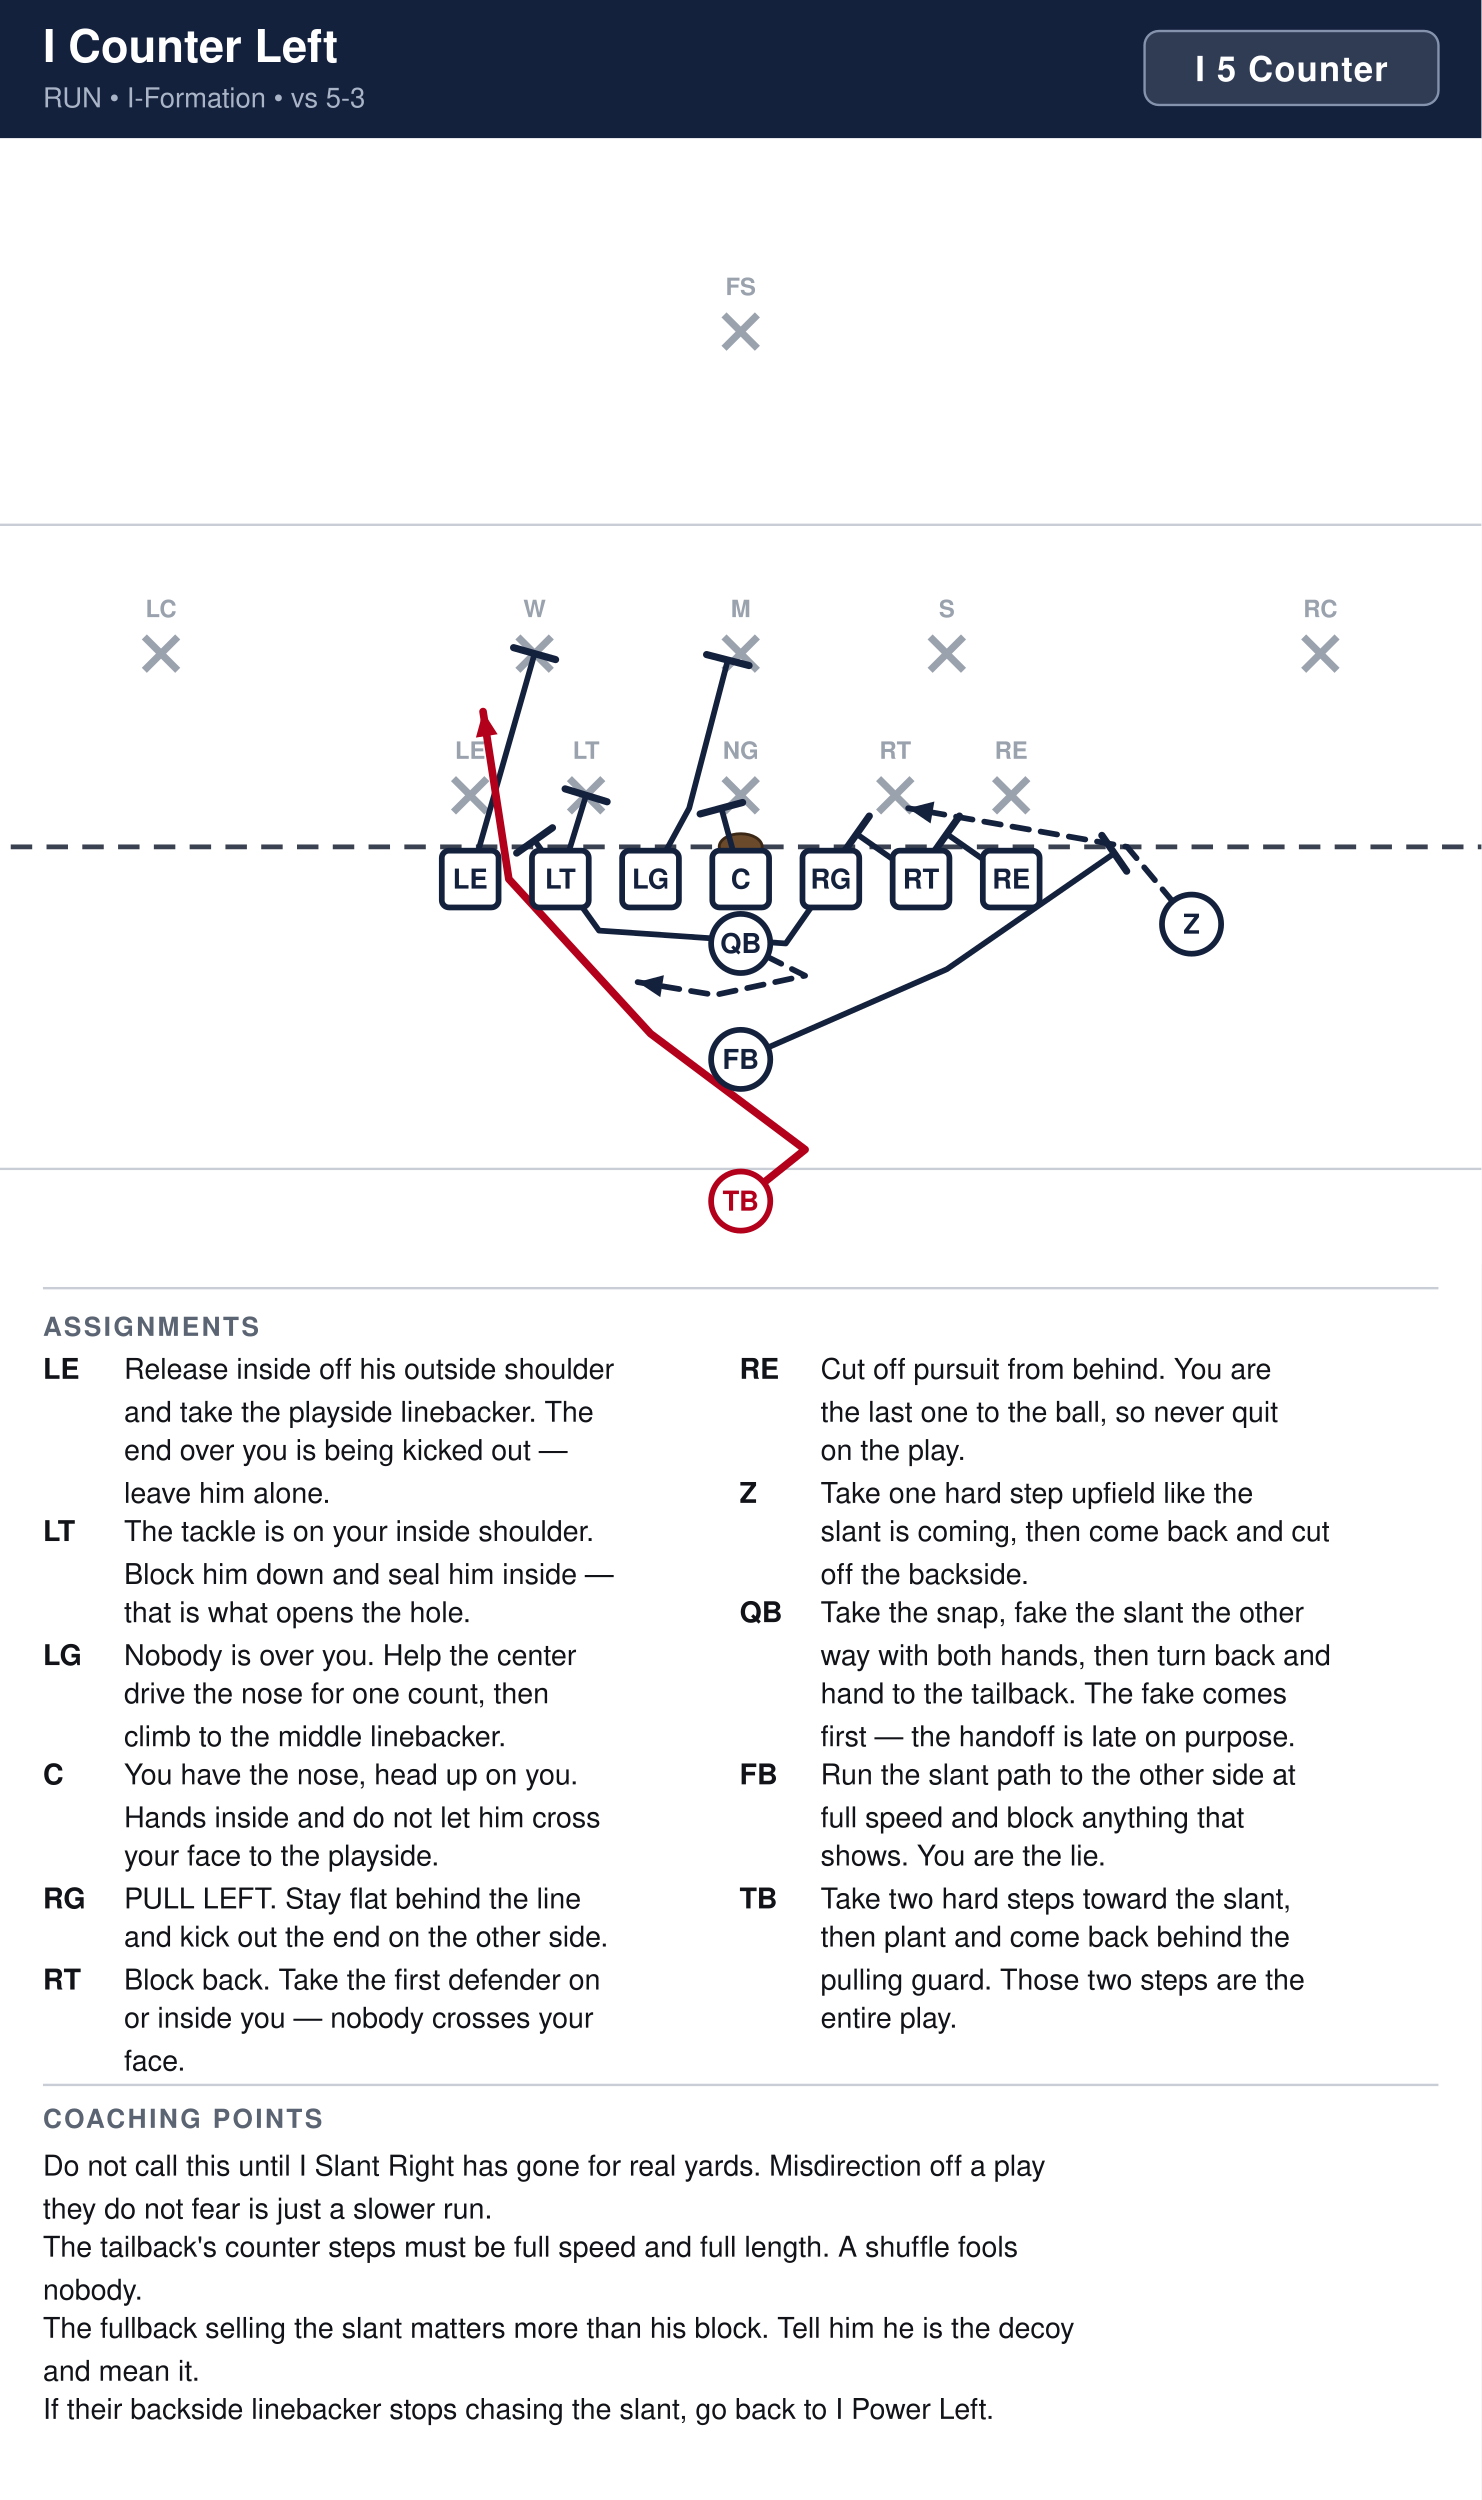
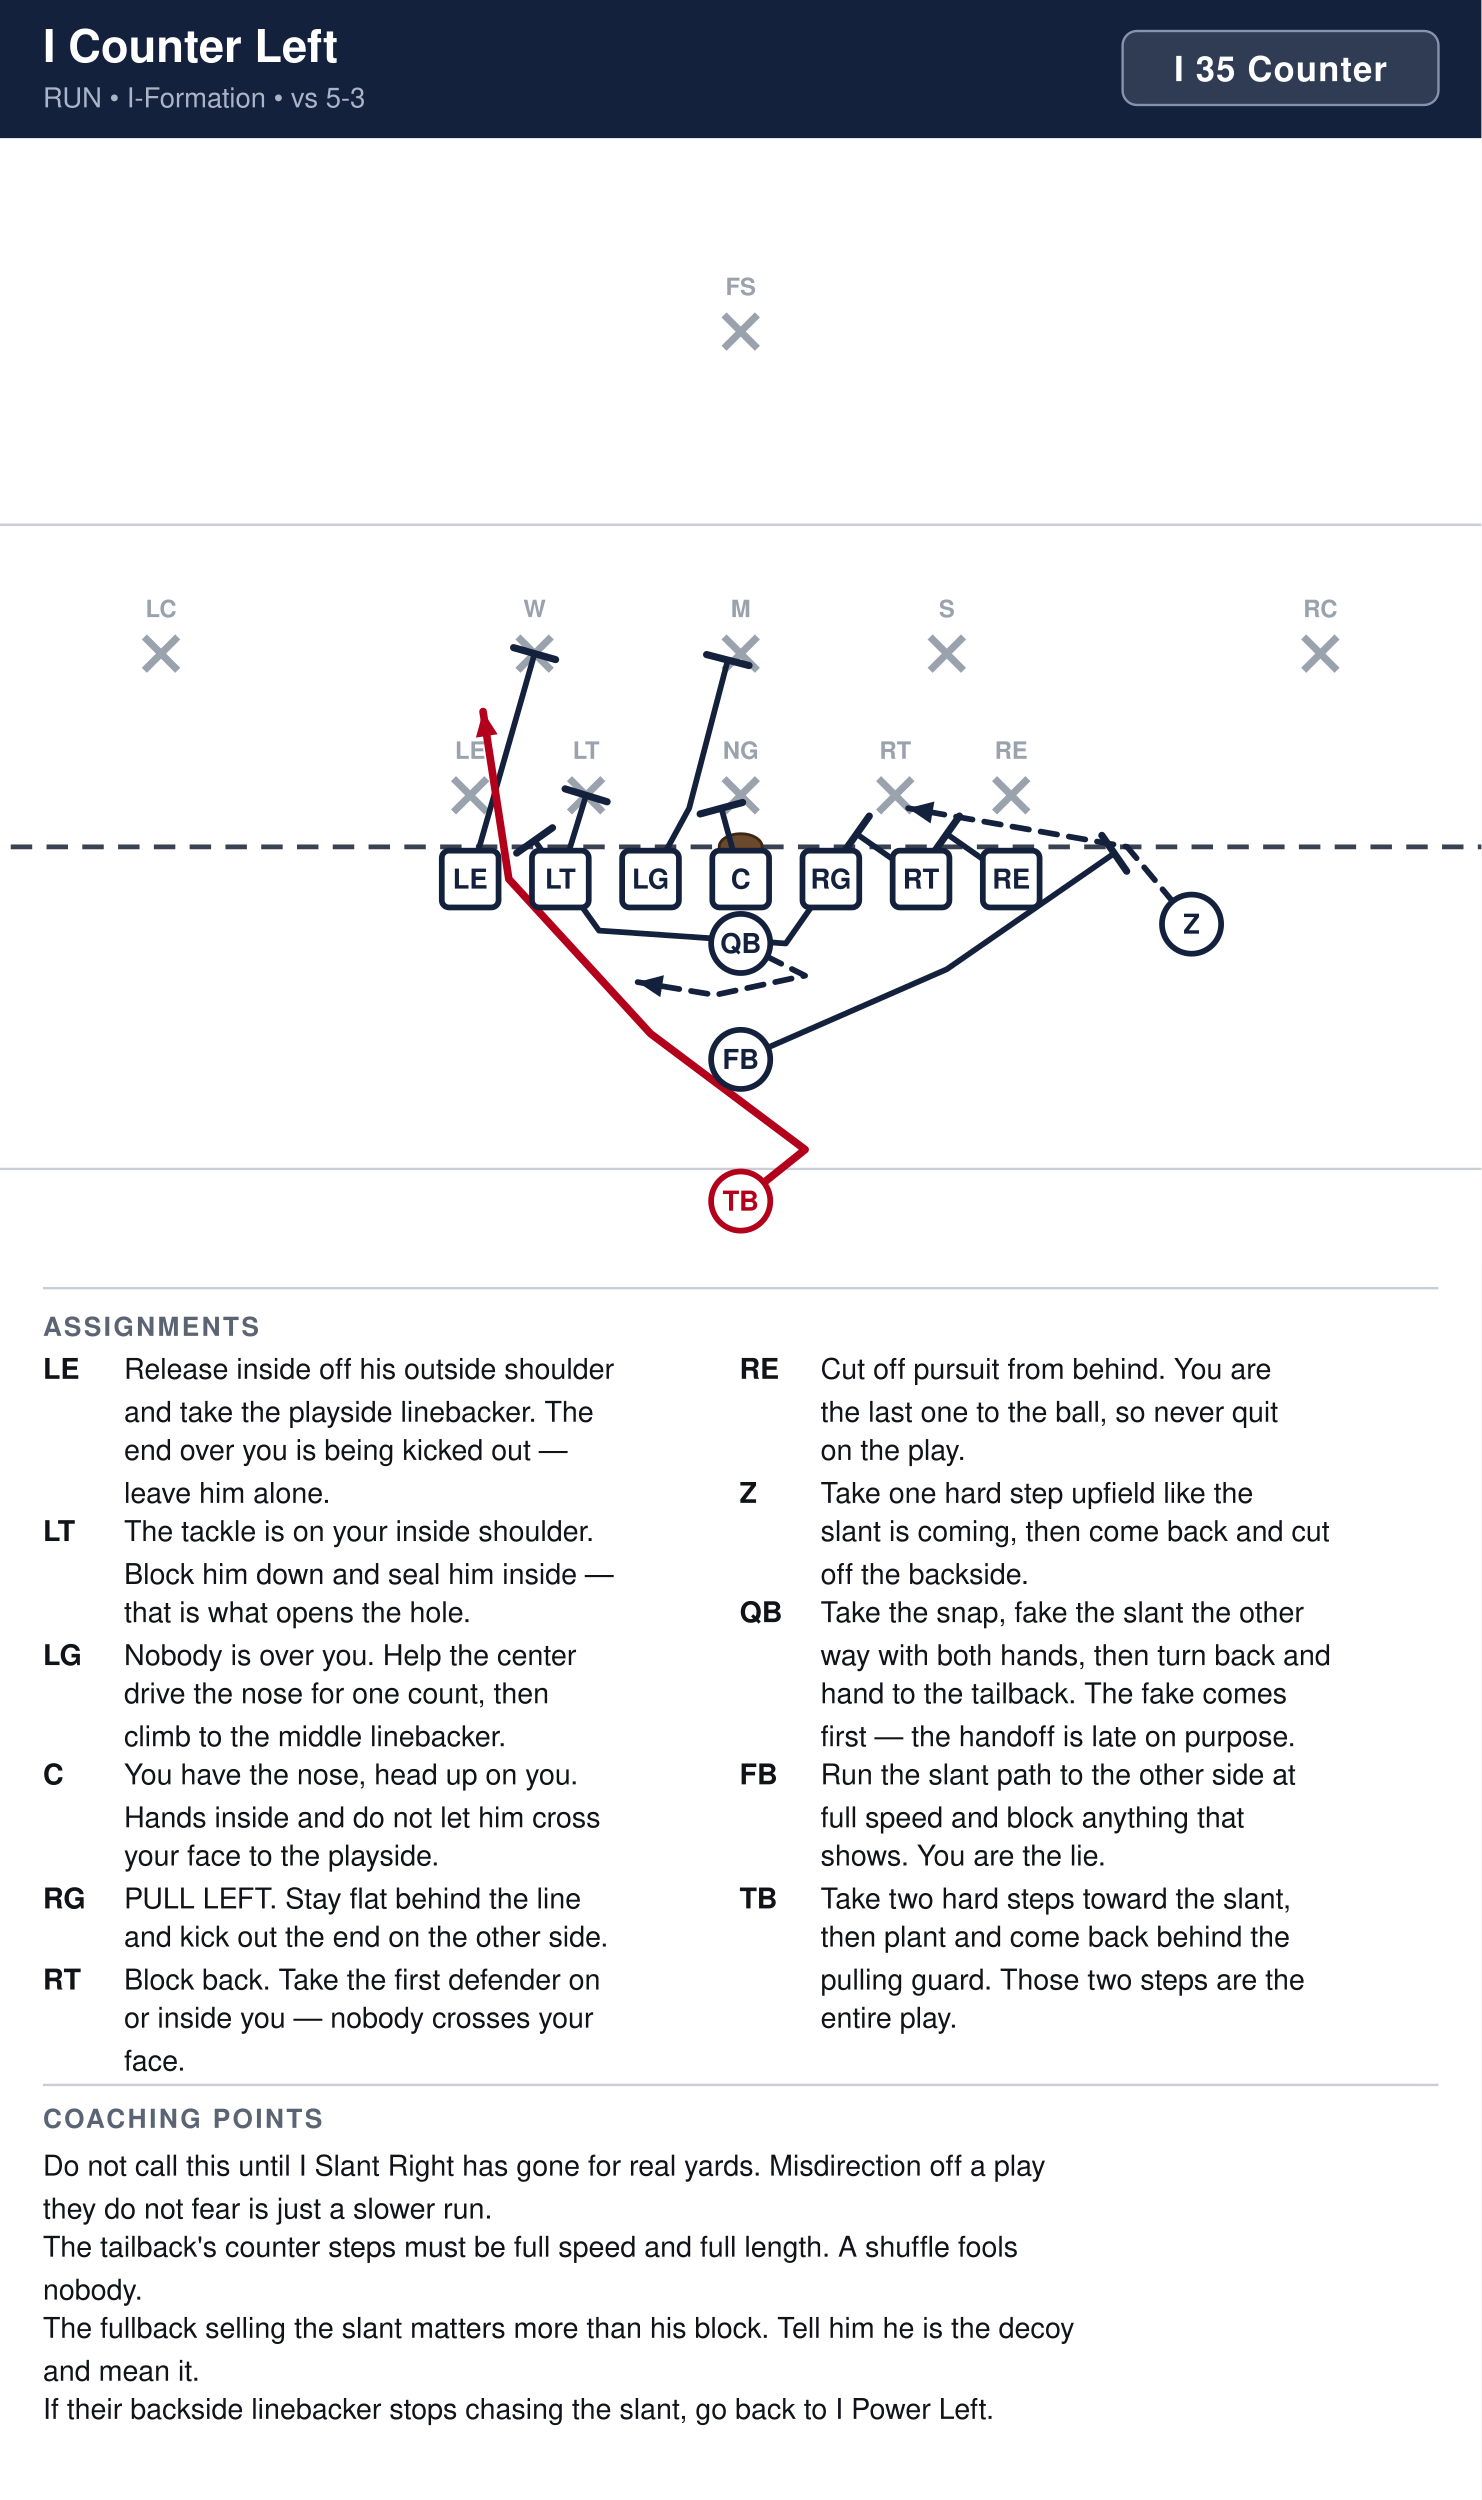
<svg xmlns="http://www.w3.org/2000/svg" width="621" height="1048" viewBox="0 0 621 1048" font-family="Segoe UI, Helvetica, Arial, sans-serif">
  <rect width="100%" height="100%" fill="#ffffff" />
  <rect x="0" y="0" width="621" height="58" fill="#14213d" />
  <text x="18" y="26" font-size="19" font-weight="700" fill="#ffffff">I Counter Left</text>
  <text x="18" y="45" font-size="11.5" fill="#a9b4c7">RUN  •  I-Formation  •  vs 5-3</text>
-   <rect x="479.8" y="13" width="123.2" height="31" rx="6" fill="#ffffff" fill-opacity="0.12" stroke="#8593ad" stroke-width="1" />
-   <text x="541.4" y="34" text-anchor="middle" font-size="14.5" font-weight="700" fill="#ffffff" letter-spacing="0.5">I 5 Counter</text>
+   <rect x="470.6" y="13" width="132.4" height="31" rx="6" fill="#ffffff" fill-opacity="0.12" stroke="#8593ad" stroke-width="1" />
+   <text x="536.8" y="34" text-anchor="middle" font-size="14.5" font-weight="700" fill="#ffffff" letter-spacing="0.5">I 35 Counter</text>
  <clipPath id="fieldclip">
    <rect x="0" y="58" width="621" height="472" />
  </clipPath>
  <g clip-path="url(#fieldclip)">
    <g transform="translate(-40.5,31.0)">
      <rect x="0" y="0" width="702" height="513" fill="#ffffff" />
      <line x1="0" y1="459.0" x2="702" y2="459.0" stroke="#c8cdd6" stroke-width="1" />
      <line x1="0" y1="189.0" x2="702" y2="189.0" stroke="#c8cdd6" stroke-width="1" />
      <line x1="0" y1="324.0" x2="702" y2="324.0" stroke="#3a4150" stroke-width="2" stroke-dasharray="9 6" />
      <ellipse cx="351.0" cy="324.0" rx="9" ry="5.5" fill="#6b4a2b" stroke="#3a2716" stroke-width="1.2" />
      <line x1="230.6" y1="295.4" x2="244.6" y2="309.4" stroke="#9aa2ae" stroke-width="3" />
      <line x1="244.6" y1="295.4" x2="230.6" y2="309.4" stroke="#9aa2ae" stroke-width="3" />
      <text x="237.6" y="287.1" text-anchor="middle" font-size="10" fill="#9aa2ae" font-weight="600">LE</text>
      <line x1="279.2" y1="295.4" x2="293.2" y2="309.4" stroke="#9aa2ae" stroke-width="3" />
      <line x1="293.2" y1="295.4" x2="279.2" y2="309.4" stroke="#9aa2ae" stroke-width="3" />
      <text x="286.2" y="287.1" text-anchor="middle" font-size="10" fill="#9aa2ae" font-weight="600">LT</text>
      <line x1="344.0" y1="295.4" x2="358.0" y2="309.4" stroke="#9aa2ae" stroke-width="3" />
      <line x1="358.0" y1="295.4" x2="344.0" y2="309.4" stroke="#9aa2ae" stroke-width="3" />
      <text x="351.0" y="287.1" text-anchor="middle" font-size="10" fill="#9aa2ae" font-weight="600">NG</text>
      <line x1="408.8" y1="295.4" x2="422.8" y2="309.4" stroke="#9aa2ae" stroke-width="3" />
      <line x1="422.8" y1="295.4" x2="408.8" y2="309.4" stroke="#9aa2ae" stroke-width="3" />
      <text x="415.8" y="287.1" text-anchor="middle" font-size="10" fill="#9aa2ae" font-weight="600">RT</text>
      <line x1="457.4" y1="295.4" x2="471.4" y2="309.4" stroke="#9aa2ae" stroke-width="3" />
      <line x1="471.4" y1="295.4" x2="457.4" y2="309.4" stroke="#9aa2ae" stroke-width="3" />
      <text x="464.4" y="287.1" text-anchor="middle" font-size="10" fill="#9aa2ae" font-weight="600">RE</text>
      <line x1="257.6" y1="236.0" x2="271.6" y2="250.0" stroke="#9aa2ae" stroke-width="3" />
      <line x1="271.6" y1="236.0" x2="257.6" y2="250.0" stroke="#9aa2ae" stroke-width="3" />
      <text x="264.6" y="227.7" text-anchor="middle" font-size="10" fill="#9aa2ae" font-weight="600">W</text>
      <line x1="344.0" y1="236.0" x2="358.0" y2="250.0" stroke="#9aa2ae" stroke-width="3" />
      <line x1="358.0" y1="236.0" x2="344.0" y2="250.0" stroke="#9aa2ae" stroke-width="3" />
      <text x="351.0" y="227.7" text-anchor="middle" font-size="10" fill="#9aa2ae" font-weight="600">M</text>
      <line x1="430.4" y1="236.0" x2="444.4" y2="250.0" stroke="#9aa2ae" stroke-width="3" />
      <line x1="444.4" y1="236.0" x2="430.4" y2="250.0" stroke="#9aa2ae" stroke-width="3" />
      <text x="437.4" y="227.7" text-anchor="middle" font-size="10" fill="#9aa2ae" font-weight="600">S</text>
      <line x1="101.0" y1="236.0" x2="115.0" y2="250.0" stroke="#9aa2ae" stroke-width="3" />
      <line x1="115.0" y1="236.0" x2="101.0" y2="250.0" stroke="#9aa2ae" stroke-width="3" />
      <text x="108.0" y="227.7" text-anchor="middle" font-size="10" fill="#9aa2ae" font-weight="600">LC</text>
      <line x1="587.0" y1="236.0" x2="601.0" y2="250.0" stroke="#9aa2ae" stroke-width="3" />
      <line x1="601.0" y1="236.0" x2="587.0" y2="250.0" stroke="#9aa2ae" stroke-width="3" />
      <text x="594.0" y="227.7" text-anchor="middle" font-size="10" fill="#9aa2ae" font-weight="600">RC</text>
      <line x1="344.0" y1="101.0" x2="358.0" y2="115.0" stroke="#9aa2ae" stroke-width="3" />
      <line x1="358.0" y1="101.0" x2="344.0" y2="115.0" stroke="#9aa2ae" stroke-width="3" />
      <text x="351.0" y="92.7" text-anchor="middle" font-size="10" fill="#9aa2ae" font-weight="600">FS</text>
      <path d="M464.4,337.5 L437.4,318.6" fill="none" stroke="#14213d" stroke-width="2.4" stroke-linecap="round" stroke-linejoin="round" />
      <line x1="432.1" y1="326.1" x2="442.7" y2="311.1" stroke="#14213d" stroke-width="3.0" stroke-linecap="round" />
      <path d="M426.6,337.5 L399.6,318.6" fill="none" stroke="#14213d" stroke-width="2.4" stroke-linecap="round" stroke-linejoin="round" />
      <line x1="394.3" y1="326.1" x2="404.9" y2="311.1" stroke="#14213d" stroke-width="3.0" stroke-linecap="round" />
      <path d="M388.8,337.5 L369.9,364.5 L291.6,359.1 L264.6,321.3" fill="none" stroke="#14213d" stroke-width="2.4" stroke-linecap="round" stroke-linejoin="round" />
      <line x1="257.1" y1="326.6" x2="272.1" y2="316.0" stroke="#14213d" stroke-width="3.0" stroke-linecap="round" />
      <path d="M351.0,337.5 L342.9,307.8" fill="none" stroke="#14213d" stroke-width="2.4" stroke-linecap="round" stroke-linejoin="round" />
      <line x1="334.0" y1="310.2" x2="351.8" y2="305.4" stroke="#14213d" stroke-width="3.0" stroke-linecap="round" />
      <path d="M313.2,337.5 L329.4,307.8 L345.6,245.7" fill="none" stroke="#14213d" stroke-width="2.4" stroke-linecap="round" stroke-linejoin="round" />
      <line x1="336.7" y1="243.4" x2="354.5" y2="248.0" stroke="#14213d" stroke-width="3.0" stroke-linecap="round" />
      <path d="M275.4,337.5 L286.2,302.4" fill="none" stroke="#14213d" stroke-width="2.4" stroke-linecap="round" stroke-linejoin="round" />
      <line x1="277.4" y1="299.7" x2="295.0" y2="305.1" stroke="#14213d" stroke-width="3.0" stroke-linecap="round" />
      <path d="M237.6,337.5 L264.6,243.0" fill="none" stroke="#14213d" stroke-width="2.4" stroke-linecap="round" stroke-linejoin="round" />
      <line x1="255.8" y1="240.5" x2="273.4" y2="245.5" stroke="#14213d" stroke-width="3.0" stroke-linecap="round" />
      <path d="M540.0,356.4 L513.0,324.0 L421.2,307.8" fill="none" stroke="#14213d" stroke-width="2.4" stroke-linecap="round" stroke-linejoin="round" stroke-dasharray="7 5" />
      <polygon points="421.2,307.8 432.2,305.0 430.6,314.2" fill="#14213d" />
      <path d="M351.0,364.5 L378.0,378.0 L340.2,386.1 L307.8,380.7" fill="none" stroke="#14213d" stroke-width="2.4" stroke-linecap="round" stroke-linejoin="round" stroke-dasharray="7 5" />
      <polygon points="307.8,380.7 318.8,377.8 317.3,387.0" fill="#14213d" />
      <path d="M351.0,413.1 L437.4,375.3 L507.6,326.7" fill="none" stroke="#14213d" stroke-width="2.4" stroke-linecap="round" stroke-linejoin="round" />
      <line x1="502.4" y1="319.2" x2="512.8" y2="334.2" stroke="#14213d" stroke-width="3.0" stroke-linecap="round" />
      <path d="M351.0,472.5 L378.0,450.9 L313.2,402.3 L253.8,337.5 L243.0,267.3" fill="none" stroke="#b3001b" stroke-width="3.2" stroke-linecap="round" stroke-linejoin="round" />
      <polygon points="243.0,267.3 249.1,276.8 240.0,278.2" fill="#b3001b" />
      <rect x="225.7" y="325.6" width="23.8" height="23.8" rx="3" fill="#ffffff" stroke="#14213d" stroke-width="2.4" />
      <text x="237.6" y="341.5" text-anchor="middle" font-size="11.5" font-weight="700" fill="#14213d">LE</text>
      <rect x="263.5" y="325.6" width="23.8" height="23.8" rx="3" fill="#ffffff" stroke="#14213d" stroke-width="2.4" />
      <text x="275.4" y="341.5" text-anchor="middle" font-size="11.5" font-weight="700" fill="#14213d">LT</text>
      <rect x="301.3" y="325.6" width="23.8" height="23.8" rx="3" fill="#ffffff" stroke="#14213d" stroke-width="2.4" />
      <text x="313.2" y="341.5" text-anchor="middle" font-size="11.5" font-weight="700" fill="#14213d">LG</text>
      <rect x="339.1" y="325.6" width="23.8" height="23.8" rx="3" fill="#ffffff" stroke="#14213d" stroke-width="2.4" />
      <text x="351.0" y="341.5" text-anchor="middle" font-size="11.5" font-weight="700" fill="#14213d">C</text>
      <rect x="376.9" y="325.6" width="23.8" height="23.8" rx="3" fill="#ffffff" stroke="#14213d" stroke-width="2.4" />
      <text x="388.8" y="341.5" text-anchor="middle" font-size="11.5" font-weight="700" fill="#14213d">RG</text>
      <rect x="414.7" y="325.6" width="23.8" height="23.8" rx="3" fill="#ffffff" stroke="#14213d" stroke-width="2.4" />
      <text x="426.6" y="341.5" text-anchor="middle" font-size="11.5" font-weight="700" fill="#14213d">RT</text>
      <rect x="452.5" y="325.6" width="23.8" height="23.8" rx="3" fill="#ffffff" stroke="#14213d" stroke-width="2.4" />
      <text x="464.4" y="341.5" text-anchor="middle" font-size="11.5" font-weight="700" fill="#14213d">RE</text>
      <circle cx="540.0" cy="356.4" r="12.4" fill="#ffffff" stroke="#14213d" stroke-width="2.4" />
      <text x="540.0" y="360.4" text-anchor="middle" font-size="11.5" font-weight="700" fill="#14213d">Z</text>
      <circle cx="351.0" cy="364.5" r="12.4" fill="#ffffff" stroke="#14213d" stroke-width="2.4" />
      <text x="351.0" y="368.5" text-anchor="middle" font-size="11.5" font-weight="700" fill="#14213d">QB</text>
      <circle cx="351.0" cy="413.1" r="12.4" fill="#ffffff" stroke="#14213d" stroke-width="2.4" />
      <text x="351.0" y="417.1" text-anchor="middle" font-size="11.5" font-weight="700" fill="#14213d">FB</text>
      <circle cx="351.0" cy="472.5" r="12.4" fill="#ffffff" stroke="#b3001b" stroke-width="2.4" />
      <text x="351.0" y="476.5" text-anchor="middle" font-size="11.5" font-weight="700" fill="#b3001b">TB</text>
    </g>
  </g>
  <line x1="18" y1="540" x2="603" y2="540" stroke="#c8cdd6" stroke-width="1" />
  <text x="18" y="560" font-size="11" font-weight="700" fill="#5b6472" letter-spacing="1">ASSIGNMENTS</text>
  <text x="18" y="578" font-size="12" font-weight="700" fill="#111318">LE</text>
  <text x="52" y="578" font-size="12" fill="#111318">Release inside off his outside shoulder</text>
  <text x="52" y="596" font-size="12" fill="#111318">and take the playside linebacker. The</text>
  <text x="52" y="612" font-size="12" fill="#111318">end over you is being kicked out —</text>
  <text x="52" y="630" font-size="12" fill="#111318">leave him alone.</text>
  <text x="18" y="646" font-size="12" font-weight="700" fill="#111318">LT</text>
  <text x="52" y="646" font-size="12" fill="#111318">The tackle is on your inside shoulder.</text>
  <text x="52" y="664" font-size="12" fill="#111318">Block him down and seal him inside —</text>
  <text x="52" y="680" font-size="12" fill="#111318">that is what opens the hole.</text>
  <text x="18" y="698" font-size="12" font-weight="700" fill="#111318">LG</text>
  <text x="52" y="698" font-size="12" fill="#111318">Nobody is over you. Help the center</text>
  <text x="52" y="714" font-size="12" fill="#111318">drive the nose for one count, then</text>
  <text x="52" y="732" font-size="12" fill="#111318">climb to the middle linebacker.</text>
  <text x="18" y="748" font-size="12" font-weight="700" fill="#111318">C</text>
  <text x="52" y="748" font-size="12" fill="#111318">You have the nose, head up on you.</text>
  <text x="52" y="766" font-size="12" fill="#111318">Hands inside and do not let him cross</text>
  <text x="52" y="782" font-size="12" fill="#111318">your face to the playside.</text>
  <text x="18" y="800" font-size="12" font-weight="700" fill="#111318">RG</text>
  <text x="52" y="800" font-size="12" fill="#111318">PULL LEFT. Stay flat behind the line</text>
  <text x="52" y="816" font-size="12" fill="#111318">and kick out the end on the other side.</text>
  <text x="18" y="834" font-size="12" font-weight="700" fill="#111318">RT</text>
  <text x="52" y="834" font-size="12" fill="#111318">Block back. Take the first defender on</text>
  <text x="52" y="850" font-size="12" fill="#111318">or inside you — nobody crosses your</text>
  <text x="52" y="868" font-size="12" fill="#111318">face.</text>
  <text x="310" y="578" font-size="12" font-weight="700" fill="#111318">RE</text>
  <text x="344" y="578" font-size="12" fill="#111318">Cut off pursuit from behind. You are</text>
  <text x="344" y="596" font-size="12" fill="#111318">the last one to the ball, so never quit</text>
  <text x="344" y="612" font-size="12" fill="#111318">on the play.</text>
  <text x="310" y="630" font-size="12" font-weight="700" fill="#111318">Z</text>
  <text x="344" y="630" font-size="12" fill="#111318">Take one hard step upfield like the</text>
  <text x="344" y="646" font-size="12" fill="#111318">slant is coming, then come back and cut</text>
  <text x="344" y="664" font-size="12" fill="#111318">off the backside.</text>
  <text x="310" y="680" font-size="12" font-weight="700" fill="#111318">QB</text>
  <text x="344" y="680" font-size="12" fill="#111318">Take the snap, fake the slant the other</text>
  <text x="344" y="698" font-size="12" fill="#111318">way with both hands, then turn back and</text>
  <text x="344" y="714" font-size="12" fill="#111318">hand to the tailback. The fake comes</text>
  <text x="344" y="732" font-size="12" fill="#111318">first — the handoff is late on purpose.</text>
  <text x="310" y="748" font-size="12" font-weight="700" fill="#111318">FB</text>
  <text x="344" y="748" font-size="12" fill="#111318">Run the slant path to the other side at</text>
  <text x="344" y="766" font-size="12" fill="#111318">full speed and block anything that</text>
  <text x="344" y="782" font-size="12" fill="#111318">shows. You are the lie.</text>
  <text x="310" y="800" font-size="12" font-weight="700" fill="#111318">TB</text>
  <text x="344" y="800" font-size="12" fill="#111318">Take two hard steps toward the slant,</text>
  <text x="344" y="816" font-size="12" fill="#111318">then plant and come back behind the</text>
  <text x="344" y="834" font-size="12" fill="#111318">pulling guard. Those two steps are the</text>
  <text x="344" y="850" font-size="12" fill="#111318">entire play.</text>
  <line x1="18" y1="874" x2="603" y2="874" stroke="#c8cdd6" stroke-width="1" />
  <text x="18" y="892" font-size="11" font-weight="700" fill="#5b6472" letter-spacing="1">COACHING POINTS</text>
  <text x="18" y="912" font-size="12" fill="#111318">Do not call this until I Slant Right has gone for real yards. Misdirection off a play</text>
  <text x="18" y="930" font-size="12" fill="#111318">they do not fear is just a slower run.</text>
  <text x="18" y="946" font-size="12" fill="#111318">The tailback's counter steps must be full speed and full length. A shuffle fools</text>
  <text x="18" y="964" font-size="12" fill="#111318">nobody.</text>
  <text x="18" y="980" font-size="12" fill="#111318">The fullback selling the slant matters more than his block. Tell him he is the decoy</text>
  <text x="18" y="998" font-size="12" fill="#111318">and mean it.</text>
  <text x="18" y="1014" font-size="12" fill="#111318">If their backside linebacker stops chasing the slant, go back to I Power Left.</text>
</svg>
